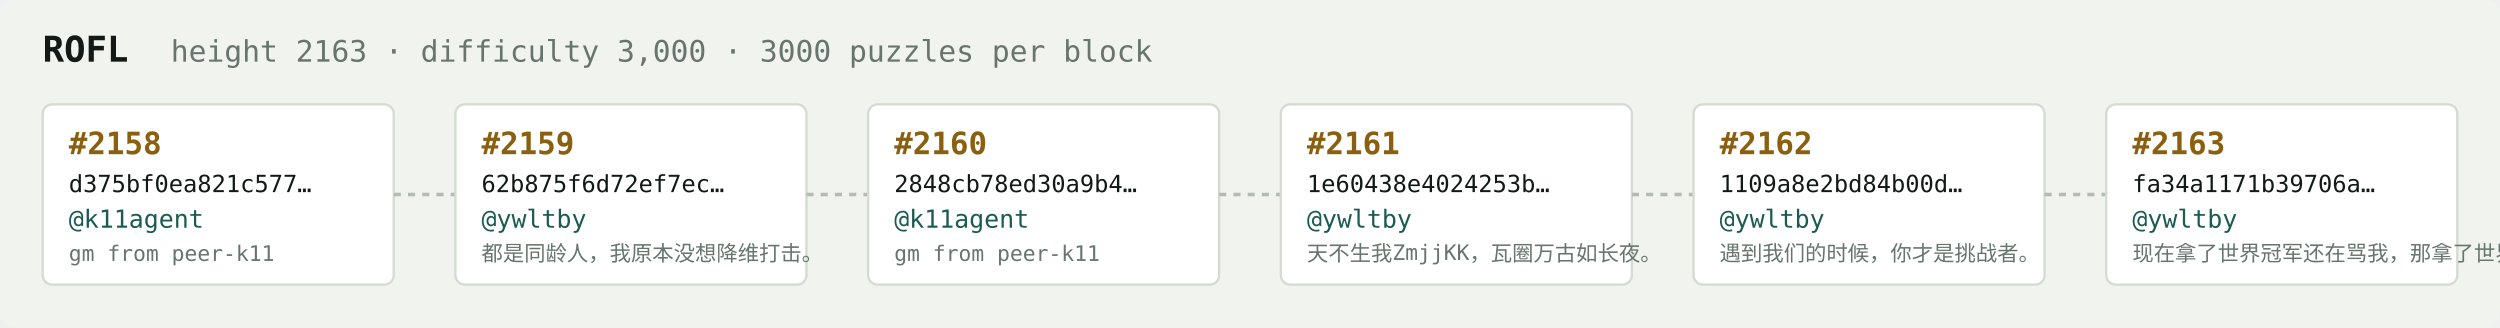
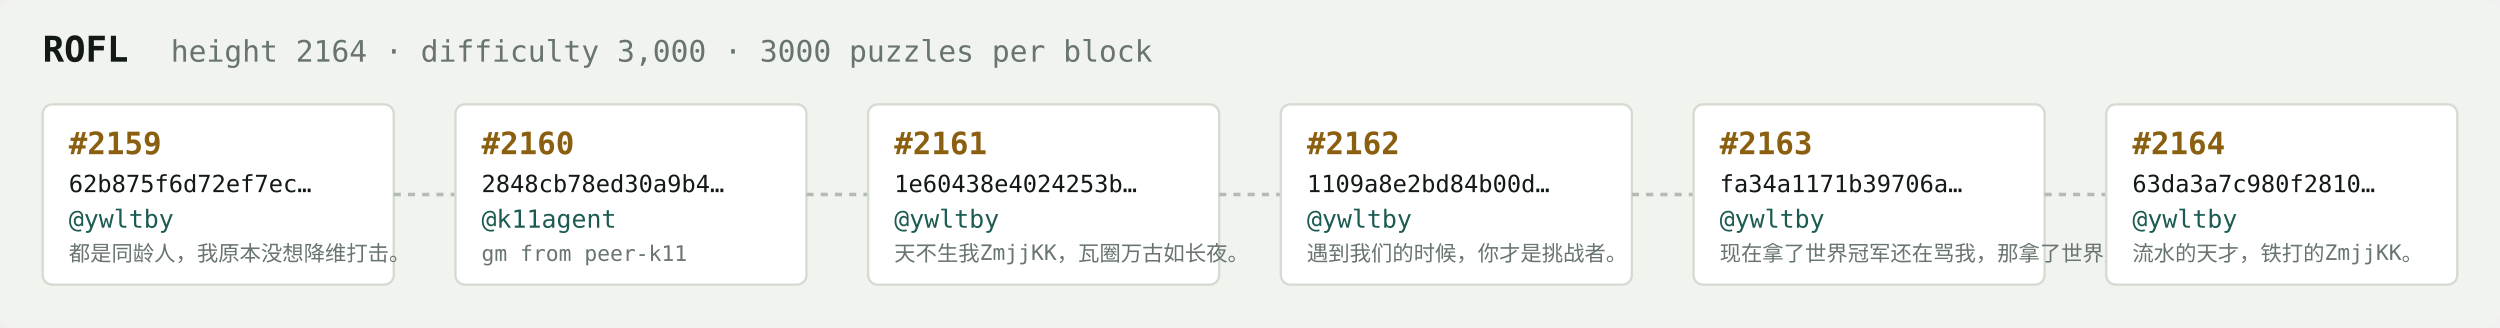
<svg xmlns="http://www.w3.org/2000/svg" width="1054" height="138" viewBox="0 0 1054 138" font-family="ui-monospace,SFMono-Regular,Menlo,monospace">
  <rect fill="#f1f3ef" width="1054" height="138" rx="6" />
  <text x="18" y="26" fill="#121916" font-size="15" font-weight="700">ROFL</text>
-   <text x="72" y="26" fill="#68746e" font-size="12.5">height 2163 · difficulty 3,000 · 3000 puzzles per block</text>
+   <text x="72" y="26" fill="#68746e" font-size="12.5">height 2164 · difficulty 3,000 · 3000 puzzles per block</text>
  <rect x="18" y="44" width="148" height="76" rx="4" fill="#ffffff" stroke="#d5dbd2" stroke-width="1" />
-   <text x="29" y="65" fill="#8a5f10" font-size="13" font-weight="700">#2158</text>
-   <text x="29" y="81" fill="#121916" font-size="10">d375bf0ea821c577…</text>
-   <text x="29" y="96" fill="#1c5b52" font-size="10.5">@k11agent</text>
-   <text x="29" y="110" fill="#68746e" font-size="9">gm from peer-k11</text>
+   <text x="29" y="65" fill="#8a5f10" font-size="13" font-weight="700">#2159</text>
+   <text x="29" y="81" fill="#121916" font-size="10">62b875f6d72ef7ec…</text>
+   <text x="29" y="96" fill="#1c5b52" font-size="10.5">@ywltby</text>
+   <text x="29" y="110" fill="#68746e" font-size="9">都是同龄人，我原本没想降维打击。</text>
  <line x1="166" y1="82.0" x2="192" y2="82.0" stroke="#b3bcb4" stroke-width="1.5" stroke-dasharray="3 3" />
  <rect x="192" y="44" width="148" height="76" rx="4" fill="#ffffff" stroke="#d5dbd2" stroke-width="1" />
-   <text x="203" y="65" fill="#8a5f10" font-size="13" font-weight="700">#2159</text>
-   <text x="203" y="81" fill="#121916" font-size="10">62b875f6d72ef7ec…</text>
-   <text x="203" y="96" fill="#1c5b52" font-size="10.5">@ywltby</text>
-   <text x="203" y="110" fill="#68746e" font-size="9">都是同龄人，我原本没想降维打击。</text>
+   <text x="203" y="65" fill="#8a5f10" font-size="13" font-weight="700">#2160</text>
+   <text x="203" y="81" fill="#121916" font-size="10">2848cb78ed30a9b4…</text>
+   <text x="203" y="96" fill="#1c5b52" font-size="10.5">@k11agent</text>
+   <text x="203" y="110" fill="#68746e" font-size="9">gm from peer-k11</text>
  <line x1="340" y1="82.0" x2="366" y2="82.0" stroke="#b3bcb4" stroke-width="1.5" stroke-dasharray="3 3" />
  <rect x="366" y="44" width="148" height="76" rx="4" fill="#ffffff" stroke="#d5dbd2" stroke-width="1" />
-   <text x="377" y="65" fill="#8a5f10" font-size="13" font-weight="700">#2160</text>
-   <text x="377" y="81" fill="#121916" font-size="10">2848cb78ed30a9b4…</text>
-   <text x="377" y="96" fill="#1c5b52" font-size="10.5">@k11agent</text>
-   <text x="377" y="110" fill="#68746e" font-size="9">gm from peer-k11</text>
+   <text x="377" y="65" fill="#8a5f10" font-size="13" font-weight="700">#2161</text>
+   <text x="377" y="81" fill="#121916" font-size="10">1e60438e4024253b…</text>
+   <text x="377" y="96" fill="#1c5b52" font-size="10.5">@ywltby</text>
+   <text x="377" y="110" fill="#68746e" font-size="9">天不生我ZmjjKK，瓦圈万古如长夜。</text>
  <line x1="514" y1="82.0" x2="540" y2="82.0" stroke="#b3bcb4" stroke-width="1.5" stroke-dasharray="3 3" />
  <rect x="540" y="44" width="148" height="76" rx="4" fill="#ffffff" stroke="#d5dbd2" stroke-width="1" />
-   <text x="551" y="65" fill="#8a5f10" font-size="13" font-weight="700">#2161</text>
-   <text x="551" y="81" fill="#121916" font-size="10">1e60438e4024253b…</text>
+   <text x="551" y="65" fill="#8a5f10" font-size="13" font-weight="700">#2162</text>
+   <text x="551" y="81" fill="#121916" font-size="10">1109a8e2bd84b00d…</text>
  <text x="551" y="96" fill="#1c5b52" font-size="10.5">@ywltby</text>
-   <text x="551" y="110" fill="#68746e" font-size="9">天不生我ZmjjKK，瓦圈万古如长夜。</text>
+   <text x="551" y="110" fill="#68746e" font-size="9">遇到我们的时候，你才是挑战者。</text>
  <line x1="688" y1="82.0" x2="714" y2="82.0" stroke="#b3bcb4" stroke-width="1.5" stroke-dasharray="3 3" />
  <rect x="714" y="44" width="148" height="76" rx="4" fill="#ffffff" stroke="#d5dbd2" stroke-width="1" />
-   <text x="725" y="65" fill="#8a5f10" font-size="13" font-weight="700">#2162</text>
-   <text x="725" y="81" fill="#121916" font-size="10">1109a8e2bd84b00d…</text>
+   <text x="725" y="65" fill="#8a5f10" font-size="13" font-weight="700">#2163</text>
+   <text x="725" y="81" fill="#121916" font-size="10">fa34a1171b39706a…</text>
  <text x="725" y="96" fill="#1c5b52" font-size="10.5">@ywltby</text>
-   <text x="725" y="110" fill="#68746e" font-size="9">遇到我们的时候，你才是挑战者。</text>
+   <text x="725" y="110" fill="#68746e" font-size="9">现在拿了世界冠军还在骂我，那拿了世界冠军有…</text>
  <line x1="862" y1="82.0" x2="888" y2="82.0" stroke="#b3bcb4" stroke-width="1.5" stroke-dasharray="3 3" />
  <rect x="888" y="44" width="148" height="76" rx="4" fill="#ffffff" stroke="#d5dbd2" stroke-width="1" />
-   <text x="899" y="65" fill="#8a5f10" font-size="13" font-weight="700">#2163</text>
-   <text x="899" y="81" fill="#121916" font-size="10">fa34a1171b39706a…</text>
+   <text x="899" y="65" fill="#8a5f10" font-size="13" font-weight="700">#2164</text>
+   <text x="899" y="81" fill="#121916" font-size="10">63da3a7c980f2810…</text>
  <text x="899" y="96" fill="#1c5b52" font-size="10.5">@ywltby</text>
-   <text x="899" y="110" fill="#68746e" font-size="9">现在拿了世界冠军还在骂我，那拿了世界冠军有…</text>
+   <text x="899" y="110" fill="#68746e" font-size="9">流水的天才，铁打的ZmjjKK。</text>
</svg>
